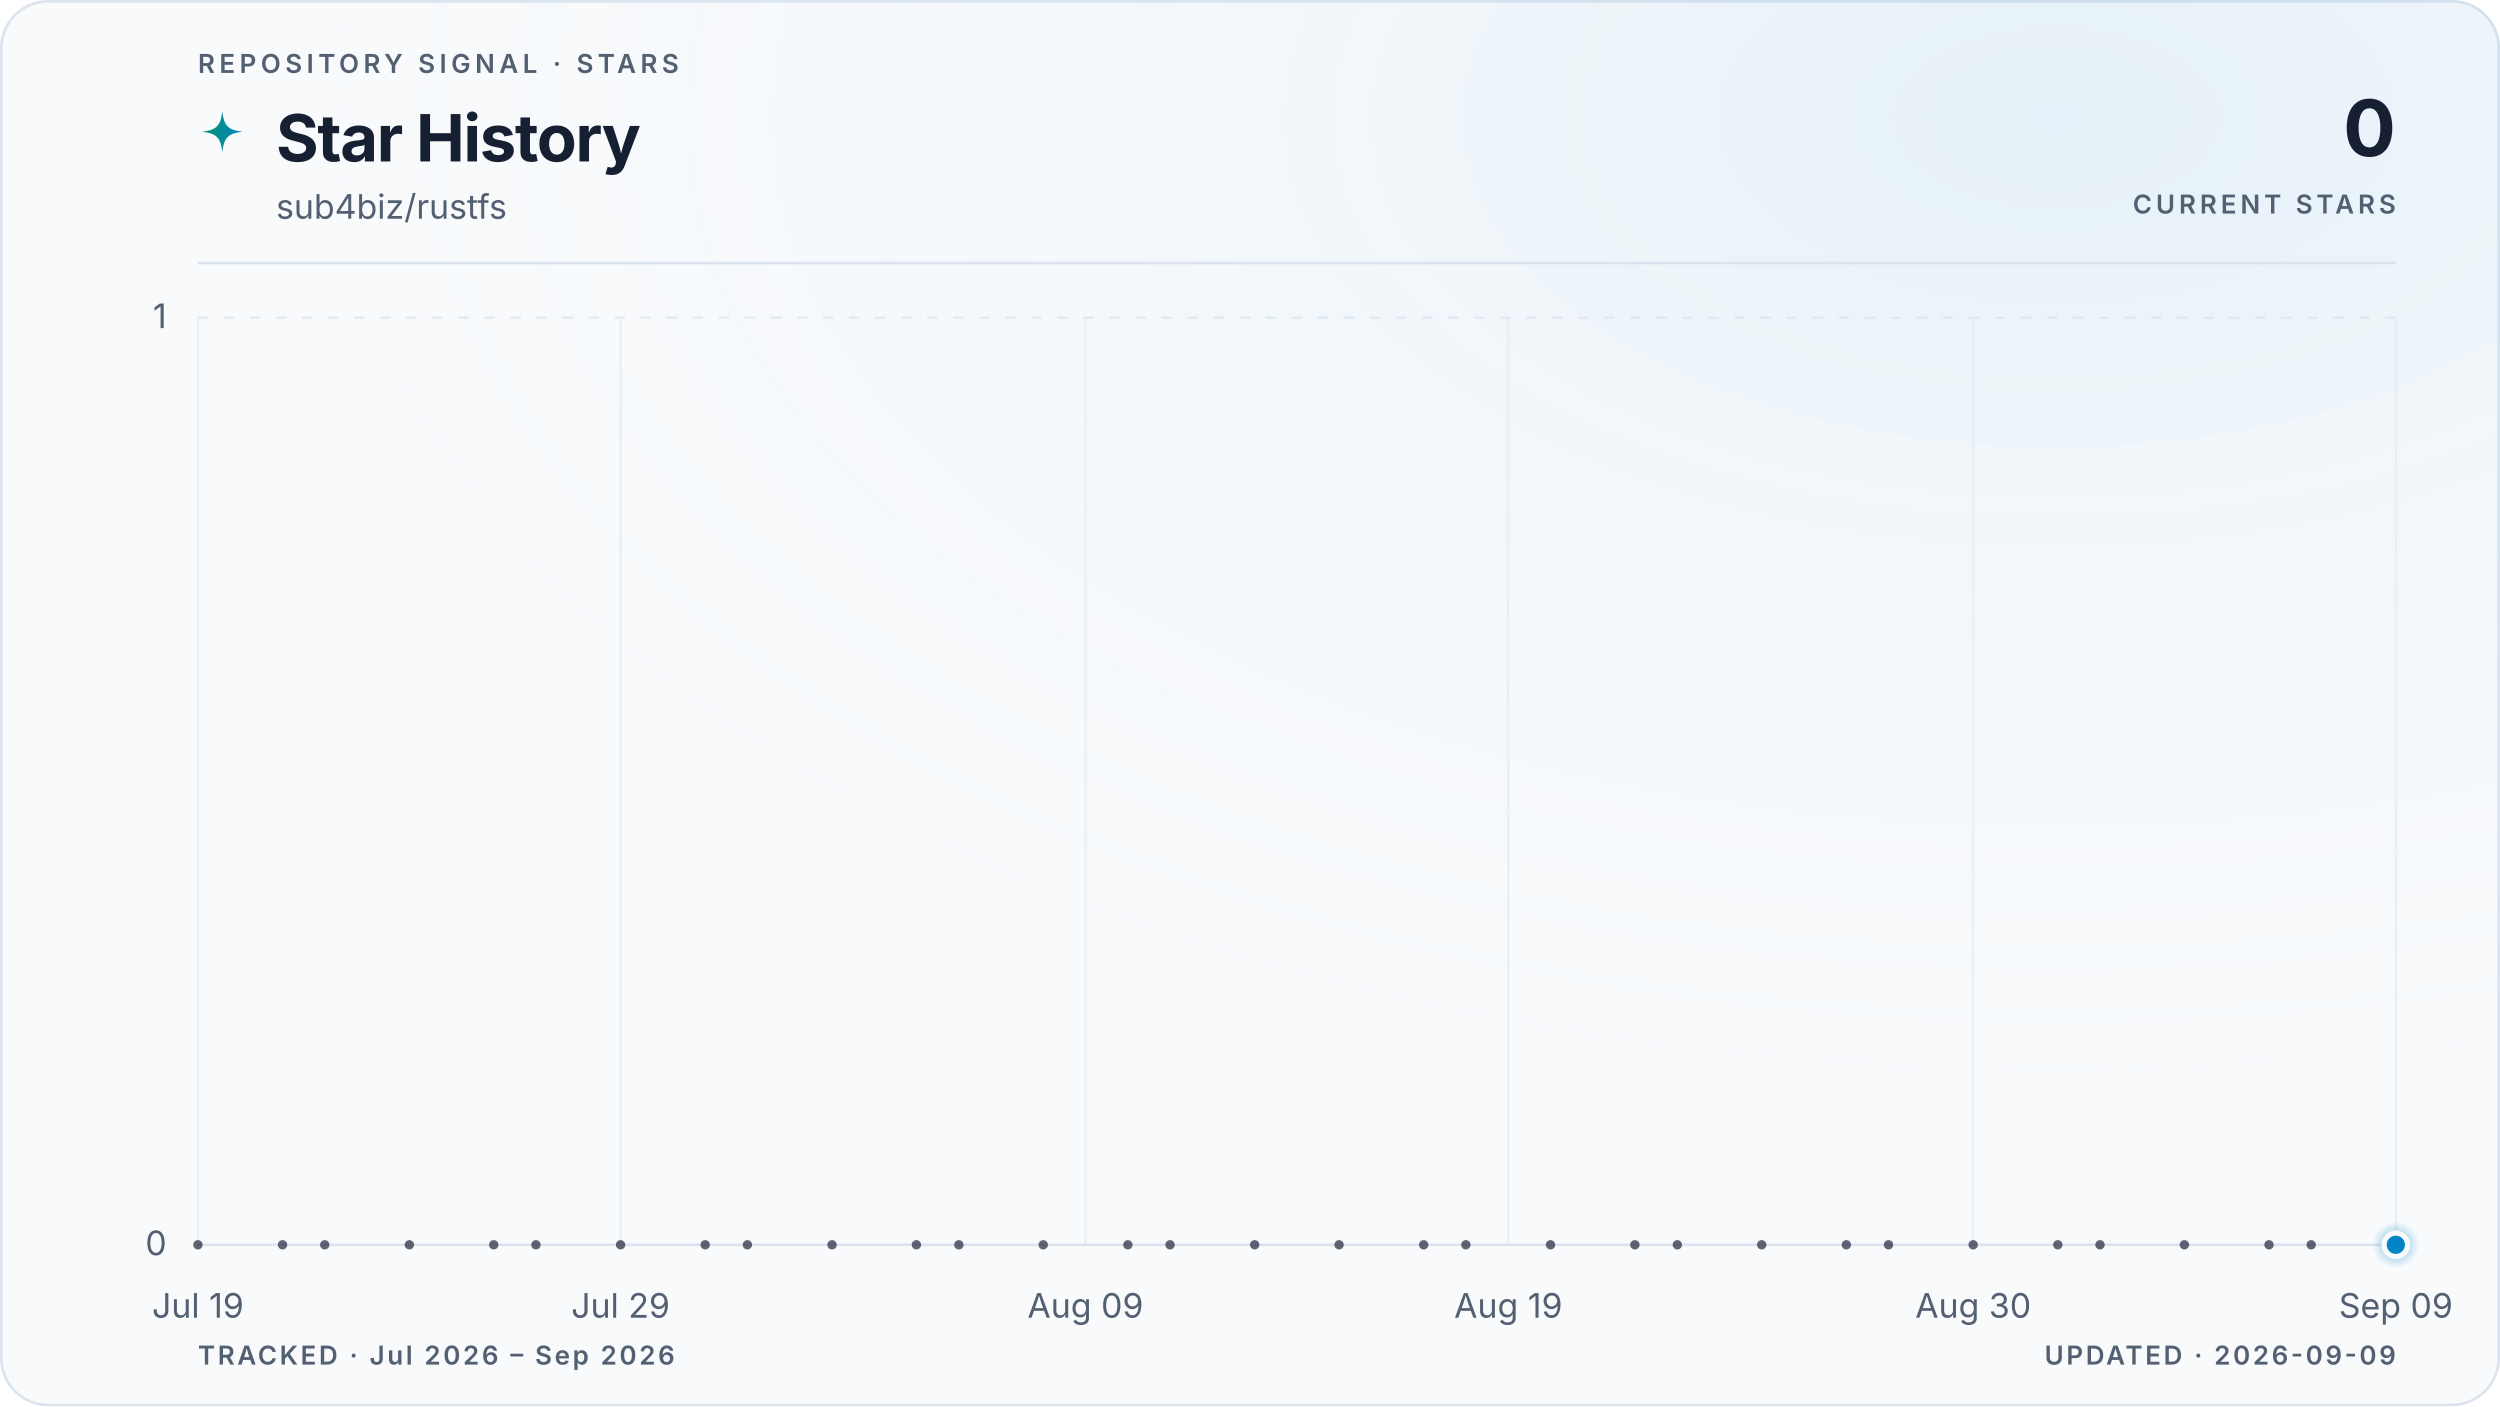
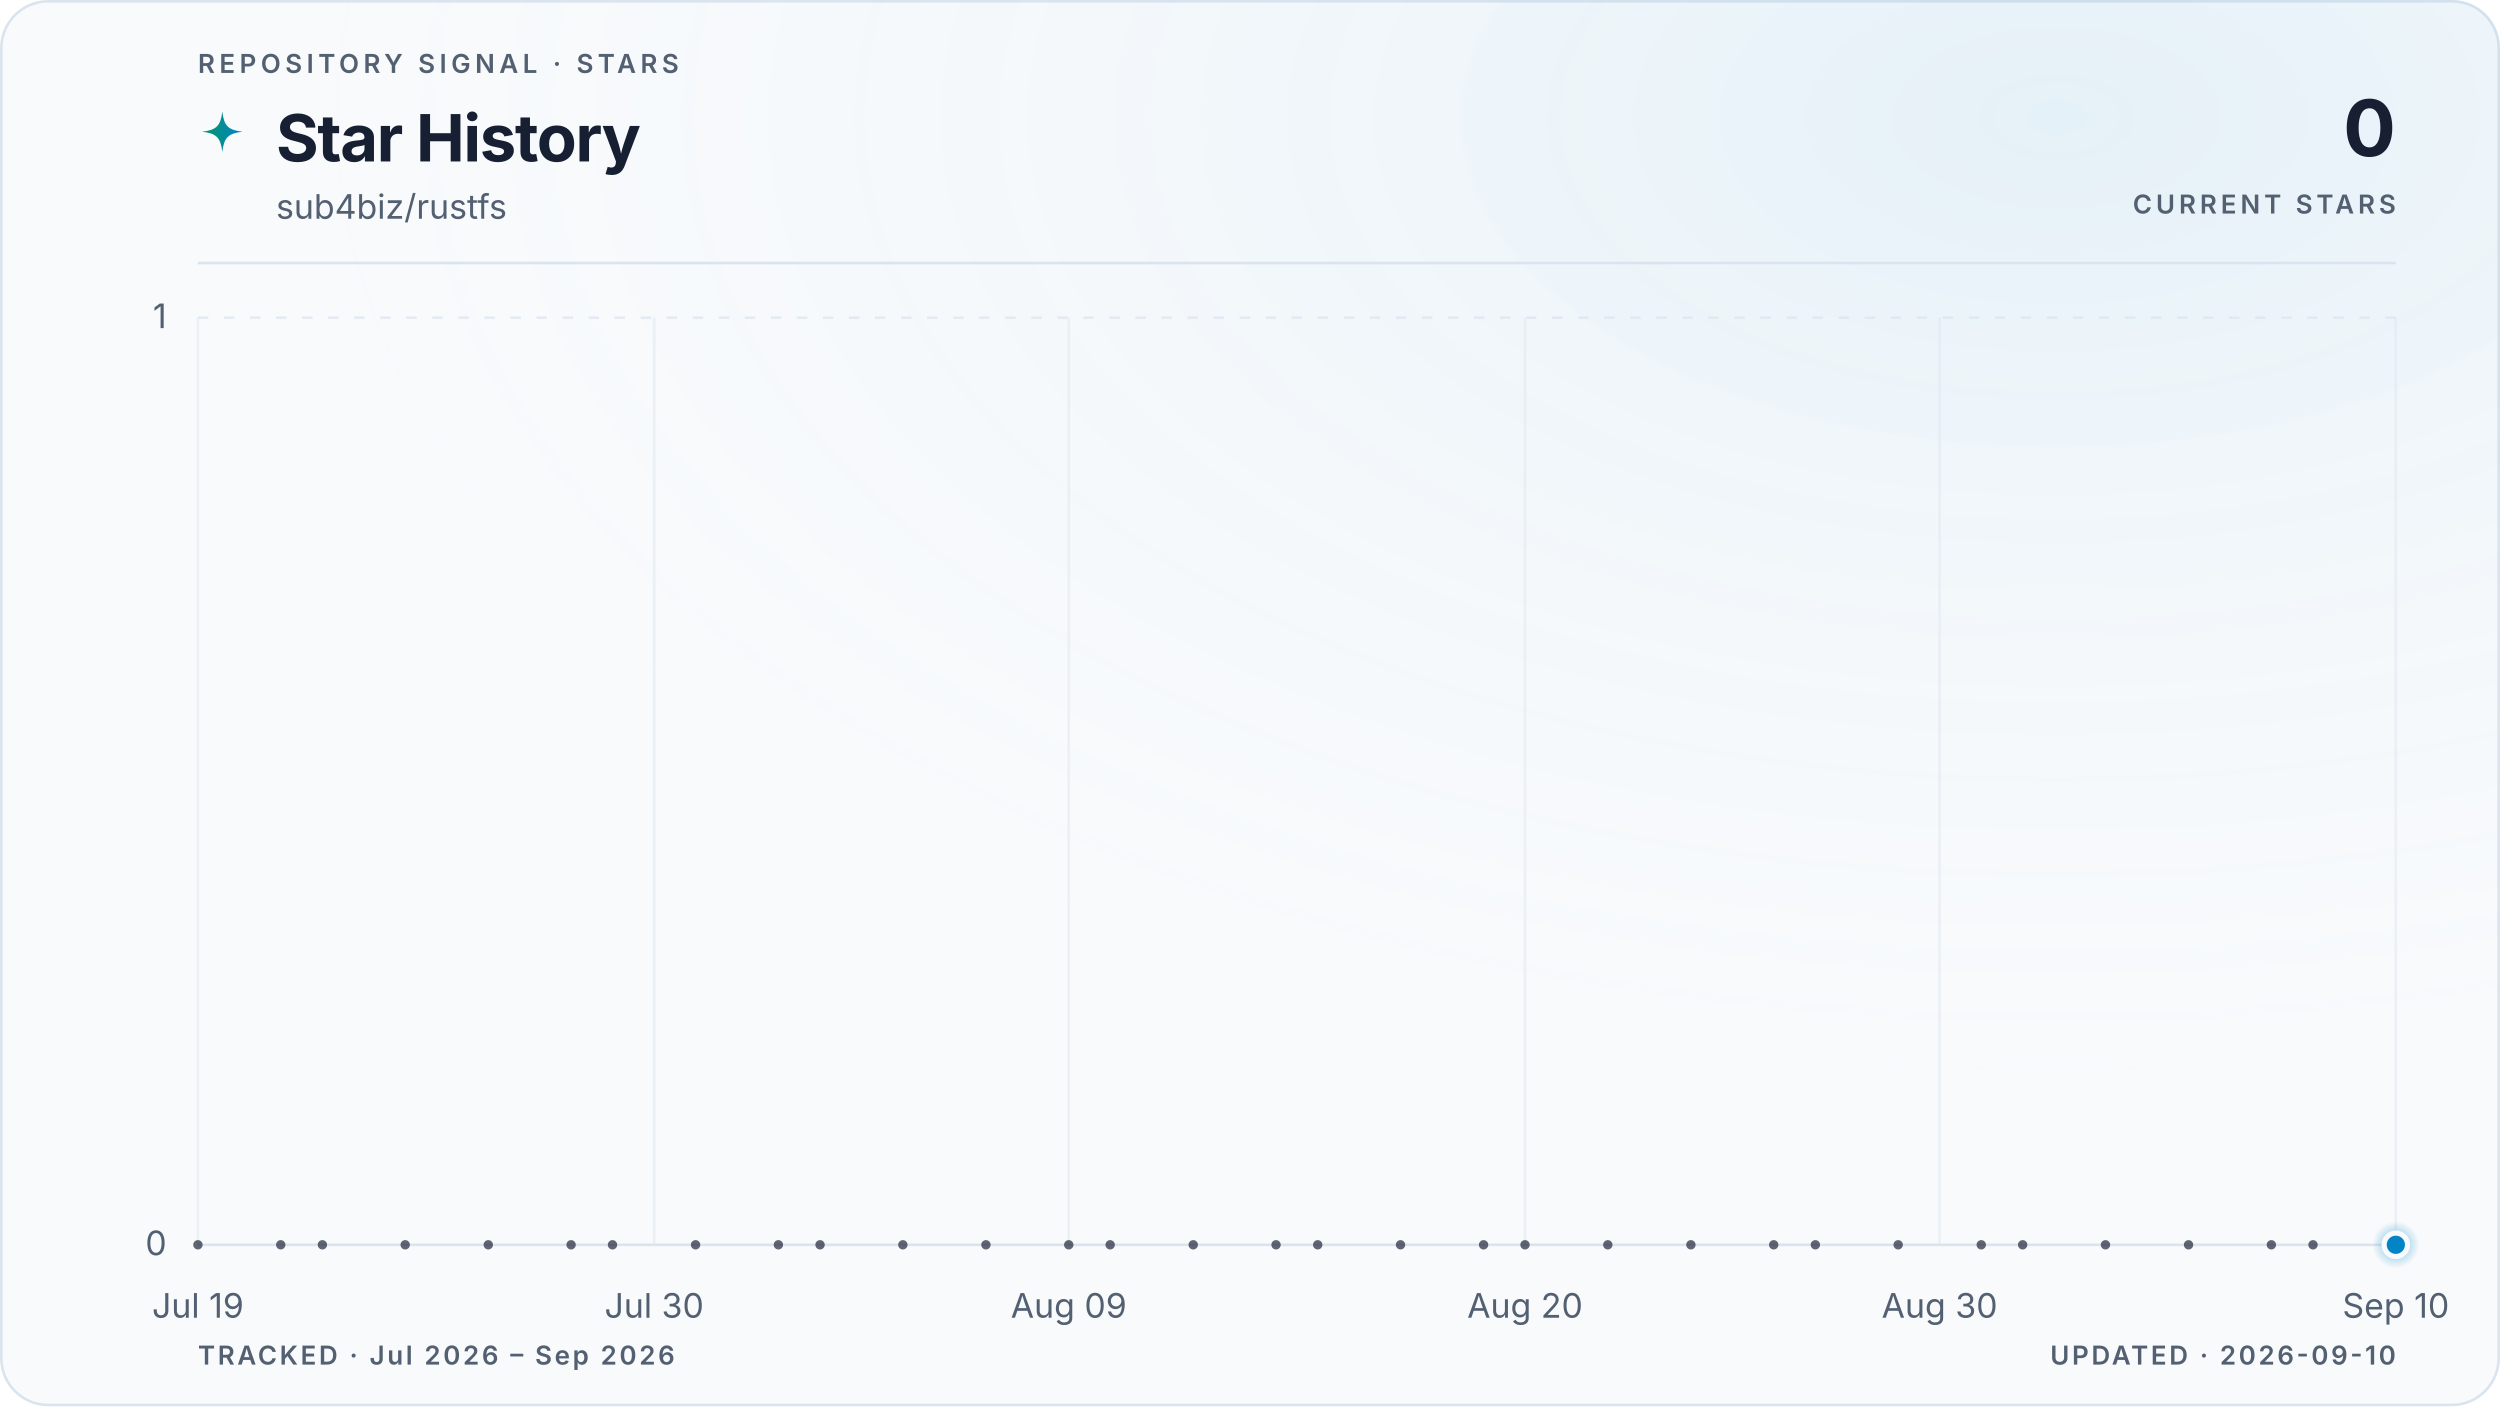
<svg xmlns="http://www.w3.org/2000/svg" viewBox="0 0 960 540" role="img" aria-labelledby="title description" data-style="gradient" data-variant="glow" data-layout="editorial" data-animated="true">
  <defs>
    <linearGradient id="trend" x1="0" y1="0" x2="1" y2="0">
      <stop offset="0%" stop-color="#059669" />
      <stop offset="100%" stop-color="#0284c7" />
    </linearGradient>
    <linearGradient id="area" x1="0" y1="0" x2="0" y2="1">
      <stop offset="0%" stop-color="#059669" stop-opacity="0.22" />
      <stop offset="55%" stop-color="#0284c7" stop-opacity="0.06" />
      <stop offset="100%" stop-color="#0284c7" stop-opacity="0" />
    </linearGradient>
    <radialGradient id="marker-halo" cx="50%" cy="50%" r="50%">
      <stop offset="0%" stop-color="#0284c7" stop-opacity="0.55" />
      <stop offset="100%" stop-color="#0284c7" stop-opacity="0" />
    </radialGradient>
    <radialGradient id="surface-glow" cx="82%" cy="8%" r="70%">
      <stop offset="0%" stop-color="#0284c7" stop-opacity="0.08" />
      <stop offset="100%" stop-color="#f8fafc" stop-opacity="0" />
    </radialGradient>
    <filter id="trend-glow" x="-20%" y="-20%" width="140%" height="140%">
      <feGaussianBlur stdDeviation="5" />
    </filter>
  </defs>
  <style>
.trend-enter{transform-box:fill-box;transform-origin:center;animation:trend-enter 520ms cubic-bezier(0.16,1,0.3,1)}
.marker-enter{transform-box:fill-box;transform-origin:center;animation:marker-enter 320ms cubic-bezier(0.16,1,0.3,1) 200ms both}
.marker-pulse{transform-box:fill-box;transform-origin:center;animation:marker-pulse 2.6s ease-out infinite}
@keyframes trend-enter{from{opacity:.35;transform:translateY(10px)}to{opacity:1;transform:translateY(0)}}
@keyframes marker-enter{from{opacity:0;transform:scale(.4)}to{opacity:1;transform:scale(1)}}
@keyframes marker-pulse{0%{opacity:.5;transform:scale(.7)}70%,100%{opacity:0;transform:scale(2.1)}}
@media (prefers-reduced-motion:reduce){.trend-enter,.marker-enter,.marker-pulse{animation:none!important}}
@media (prefers-reduced-motion:reduce){.marker-pulse{opacity:0}}
</style>
  <rect x="0.5" y="0.5" width="959" height="539" fill="#f8fafc" stroke="#dbe4ee" stroke-width="1" rx="18" />
  <rect width="960" height="540" fill="url(#surface-glow)" rx="18" />
  <text x="76" y="28" fill="#526072" font-family="ui-sans-serif, system-ui, -apple-system, BlinkMacSystemFont, 'Segoe UI', sans-serif" font-size="10" font-weight="600" letter-spacing="1.7">REPOSITORY SIGNAL · STARS</text>
  <path d="M12 1c.8 7.1 2.9 9.2 10 10-7.1.8-9.2 2.9-10 10-.8-7.1-2.9-9.2-10-10 7.1-.8 9.2-2.9 10-10Z" transform="translate(76 42) scale(.78)" fill="url(#trend)" aria-hidden="true" />
  <text x="106" y="62" fill="#172033" font-family="ui-sans-serif, system-ui, -apple-system, BlinkMacSystemFont, 'Segoe UI', sans-serif" font-size="25" font-weight="700" letter-spacing="-0.5">Star History</text>
  <text x="106" y="84" fill="#526072" font-family="ui-sans-serif, system-ui, -apple-system, BlinkMacSystemFont, 'Segoe UI', sans-serif" font-size="13">sub4biz/rustfs</text>
  <text x="920" y="60" fill="#172033" font-family="ui-sans-serif, system-ui, -apple-system, BlinkMacSystemFont, 'Segoe UI', sans-serif" font-size="30" font-weight="700" letter-spacing="-0.6" text-anchor="end">0</text>
  <text x="920" y="82" fill="#526072" font-family="ui-sans-serif, system-ui, -apple-system, BlinkMacSystemFont, 'Segoe UI', sans-serif" font-size="10" font-weight="600" letter-spacing="1.5" text-anchor="end">CURRENT STARS</text>
  <line x1="76" y1="101" x2="920" y2="101" stroke="#dbe4ee" stroke-width="1" />
  <line x1="76" y1="478.0" x2="920" y2="478.0" stroke="#dbe4ee" stroke-width="1" stroke-dasharray="0" opacity="1" />
  <text x="64" y="482.0" fill="#526072" font-family="ui-sans-serif, system-ui, -apple-system, BlinkMacSystemFont, 'Segoe UI', sans-serif" font-size="13" text-anchor="end">0</text>
  <line x1="76" y1="122.0" x2="920" y2="122.0" stroke="#dbe4ee" stroke-width="1" stroke-dasharray="4 6" opacity="0.7" />
  <text x="64" y="126.0" fill="#526072" font-family="ui-sans-serif, system-ui, -apple-system, BlinkMacSystemFont, 'Segoe UI', sans-serif" font-size="13" text-anchor="end">1</text>
  <line x1="76.0" y1="122" x2="76.0" y2="478" stroke="#dbe4ee" stroke-width="1" opacity="0.45" />
  <text x="76.0" y="506" fill="#526072" font-family="ui-sans-serif, system-ui, -apple-system, BlinkMacSystemFont, 'Segoe UI', sans-serif" font-size="13" text-anchor="middle">Jul 19</text>
-   <line x1="238.3" y1="122" x2="238.3" y2="478" stroke="#dbe4ee" stroke-width="1" opacity="0.45" />
-   <text x="238.3" y="506" fill="#526072" font-family="ui-sans-serif, system-ui, -apple-system, BlinkMacSystemFont, 'Segoe UI', sans-serif" font-size="13" text-anchor="middle">Jul 29</text>
-   <line x1="416.8" y1="122" x2="416.8" y2="478" stroke="#dbe4ee" stroke-width="1" opacity="0.45" />
-   <text x="416.8" y="506" fill="#526072" font-family="ui-sans-serif, system-ui, -apple-system, BlinkMacSystemFont, 'Segoe UI', sans-serif" font-size="13" text-anchor="middle">Aug 09</text>
-   <line x1="579.2" y1="122" x2="579.2" y2="478" stroke="#dbe4ee" stroke-width="1" opacity="0.45" />
-   <text x="579.2" y="506" fill="#526072" font-family="ui-sans-serif, system-ui, -apple-system, BlinkMacSystemFont, 'Segoe UI', sans-serif" font-size="13" text-anchor="middle">Aug 19</text>
-   <line x1="757.7" y1="122" x2="757.7" y2="478" stroke="#dbe4ee" stroke-width="1" opacity="0.45" />
-   <text x="757.7" y="506" fill="#526072" font-family="ui-sans-serif, system-ui, -apple-system, BlinkMacSystemFont, 'Segoe UI', sans-serif" font-size="13" text-anchor="middle">Aug 30</text>
+   <line x1="251.2" y1="122" x2="251.2" y2="478" stroke="#dbe4ee" stroke-width="1" opacity="0.45" />
+   <text x="251.2" y="506" fill="#526072" font-family="ui-sans-serif, system-ui, -apple-system, BlinkMacSystemFont, 'Segoe UI', sans-serif" font-size="13" text-anchor="middle">Jul 30</text>
+   <line x1="410.4" y1="122" x2="410.4" y2="478" stroke="#dbe4ee" stroke-width="1" opacity="0.45" />
+   <text x="410.4" y="506" fill="#526072" font-family="ui-sans-serif, system-ui, -apple-system, BlinkMacSystemFont, 'Segoe UI', sans-serif" font-size="13" text-anchor="middle">Aug 09</text>
+   <line x1="585.6" y1="122" x2="585.6" y2="478" stroke="#dbe4ee" stroke-width="1" opacity="0.45" />
+   <text x="585.6" y="506" fill="#526072" font-family="ui-sans-serif, system-ui, -apple-system, BlinkMacSystemFont, 'Segoe UI', sans-serif" font-size="13" text-anchor="middle">Aug 20</text>
+   <line x1="744.8" y1="122" x2="744.8" y2="478" stroke="#dbe4ee" stroke-width="1" opacity="0.45" />
+   <text x="744.8" y="506" fill="#526072" font-family="ui-sans-serif, system-ui, -apple-system, BlinkMacSystemFont, 'Segoe UI', sans-serif" font-size="13" text-anchor="middle">Aug 30</text>
  <line x1="920.0" y1="122" x2="920.0" y2="478" stroke="#dbe4ee" stroke-width="1" opacity="0.45" />
-   <text x="920.0" y="506" fill="#526072" font-family="ui-sans-serif, system-ui, -apple-system, BlinkMacSystemFont, 'Segoe UI', sans-serif" font-size="13" text-anchor="middle">Sep 09</text>
+   <text x="920.0" y="506" fill="#526072" font-family="ui-sans-serif, system-ui, -apple-system, BlinkMacSystemFont, 'Segoe UI', sans-serif" font-size="13" text-anchor="middle">Sep 10</text>
  <g class="trend-enter">
-     <path d="M 76.0 478.0 C 81.4 478.0, 86.8 478.0, 92.2 478.0 C 97.6 478.0, 103.1 478.0, 108.5 478.0 C 113.9 478.0, 119.3 478.0, 124.7 478.0 C 130.1 478.0, 135.5 478.0, 140.9 478.0 C 146.3 478.0, 151.7 478.0, 157.2 478.0 C 162.6 478.0, 168.0 478.0, 173.4 478.0 C 178.8 478.0, 184.2 478.0, 189.6 478.0 C 195.0 478.0, 200.4 478.0, 205.8 478.0 C 211.3 478.0, 216.7 478.0, 222.1 478.0 C 227.5 478.0, 232.9 478.0, 238.3 478.0 C 243.7 478.0, 249.1 478.0, 254.5 478.0 C 259.9 478.0, 265.4 478.0, 270.8 478.0 C 276.2 478.0, 281.6 478.0, 287.0 478.0 C 292.4 478.0, 297.8 478.0, 303.2 478.0 C 308.6 478.0, 314.1 478.0, 319.5 478.0 C 324.9 478.0, 330.3 478.0, 335.7 478.0 C 341.1 478.0, 346.5 478.0, 351.9 478.0 C 357.3 478.0, 362.7 478.0, 368.2 478.0 C 373.6 478.0, 379.0 478.0, 384.4 478.0 C 389.8 478.0, 395.2 478.0, 400.6 478.0 C 406.0 478.0, 411.4 478.0, 416.8 478.0 C 422.3 478.0, 427.7 478.0, 433.1 478.0 C 438.5 478.0, 443.9 478.0, 449.3 478.0 C 454.7 478.0, 460.1 478.0, 465.5 478.0 C 470.9 478.0, 476.4 478.0, 481.8 478.0 C 487.2 478.0, 492.6 478.0, 498.0 478.0 C 503.4 478.0, 508.8 478.0, 514.2 478.0 C 519.6 478.0, 525.1 478.0, 530.5 478.0 C 535.9 478.0, 541.3 478.0, 546.7 478.0 C 552.1 478.0, 557.5 478.0, 562.9 478.0 C 568.3 478.0, 573.7 478.0, 579.2 478.0 C 584.6 478.0, 590.0 478.0, 595.4 478.0 C 600.8 478.0, 606.2 478.0, 611.6 478.0 C 617.0 478.0, 622.4 478.0, 627.8 478.0 C 633.3 478.0, 638.7 478.0, 644.1 478.0 C 649.5 478.0, 654.9 478.0, 660.3 478.0 C 665.7 478.0, 671.1 478.0, 676.5 478.0 C 681.9 478.0, 687.4 478.0, 692.8 478.0 C 698.2 478.0, 703.6 478.0, 709.0 478.0 C 714.4 478.0, 719.8 478.0, 725.2 478.0 C 730.6 478.0, 736.1 478.0, 741.5 478.0 C 746.9 478.0, 752.3 478.0, 757.7 478.0 C 763.1 478.0, 768.5 478.0, 773.9 478.0 C 779.3 478.0, 784.7 478.0, 790.2 478.0 C 795.6 478.0, 801.0 478.0, 806.4 478.0 C 811.8 478.0, 817.2 478.0, 822.6 478.0 C 828.0 478.0, 833.4 478.0, 838.8 478.0 C 844.3 478.0, 849.7 478.0, 855.1 478.0 C 860.5 478.0, 865.9 478.0, 871.3 478.0 C 876.7 478.0, 882.1 478.0, 887.5 478.0 C 892.9 478.0, 898.4 478.0, 903.8 478.0 C 909.2 478.0, 914.6 478.0, 920.0 478.0 L 920.0 478.0 L 76.0 478.0 Z" fill="url(#area)" />
-     <path d="M 76.0 478.0 C 81.4 478.0, 86.8 478.0, 92.2 478.0 C 97.6 478.0, 103.1 478.0, 108.5 478.0 C 113.9 478.0, 119.3 478.0, 124.7 478.0 C 130.1 478.0, 135.5 478.0, 140.9 478.0 C 146.3 478.0, 151.7 478.0, 157.2 478.0 C 162.6 478.0, 168.0 478.0, 173.4 478.0 C 178.8 478.0, 184.2 478.0, 189.6 478.0 C 195.0 478.0, 200.4 478.0, 205.8 478.0 C 211.3 478.0, 216.7 478.0, 222.1 478.0 C 227.5 478.0, 232.9 478.0, 238.3 478.0 C 243.7 478.0, 249.1 478.0, 254.5 478.0 C 259.9 478.0, 265.4 478.0, 270.8 478.0 C 276.2 478.0, 281.6 478.0, 287.0 478.0 C 292.4 478.0, 297.8 478.0, 303.2 478.0 C 308.6 478.0, 314.1 478.0, 319.5 478.0 C 324.9 478.0, 330.3 478.0, 335.7 478.0 C 341.1 478.0, 346.5 478.0, 351.9 478.0 C 357.3 478.0, 362.7 478.0, 368.2 478.0 C 373.6 478.0, 379.0 478.0, 384.4 478.0 C 389.8 478.0, 395.2 478.0, 400.6 478.0 C 406.0 478.0, 411.4 478.0, 416.8 478.0 C 422.3 478.0, 427.7 478.0, 433.1 478.0 C 438.5 478.0, 443.9 478.0, 449.3 478.0 C 454.7 478.0, 460.1 478.0, 465.5 478.0 C 470.9 478.0, 476.4 478.0, 481.8 478.0 C 487.2 478.0, 492.6 478.0, 498.0 478.0 C 503.4 478.0, 508.8 478.0, 514.2 478.0 C 519.6 478.0, 525.1 478.0, 530.5 478.0 C 535.9 478.0, 541.3 478.0, 546.7 478.0 C 552.1 478.0, 557.5 478.0, 562.9 478.0 C 568.3 478.0, 573.7 478.0, 579.2 478.0 C 584.6 478.0, 590.0 478.0, 595.4 478.0 C 600.8 478.0, 606.2 478.0, 611.6 478.0 C 617.0 478.0, 622.4 478.0, 627.8 478.0 C 633.3 478.0, 638.7 478.0, 644.1 478.0 C 649.5 478.0, 654.9 478.0, 660.3 478.0 C 665.7 478.0, 671.1 478.0, 676.5 478.0 C 681.9 478.0, 687.4 478.0, 692.8 478.0 C 698.2 478.0, 703.6 478.0, 709.0 478.0 C 714.4 478.0, 719.8 478.0, 725.2 478.0 C 730.6 478.0, 736.1 478.0, 741.5 478.0 C 746.9 478.0, 752.3 478.0, 757.7 478.0 C 763.1 478.0, 768.5 478.0, 773.9 478.0 C 779.3 478.0, 784.7 478.0, 790.2 478.0 C 795.6 478.0, 801.0 478.0, 806.4 478.0 C 811.8 478.0, 817.2 478.0, 822.6 478.0 C 828.0 478.0, 833.4 478.0, 838.8 478.0 C 844.3 478.0, 849.7 478.0, 855.1 478.0 C 860.5 478.0, 865.9 478.0, 871.3 478.0 C 876.7 478.0, 882.1 478.0, 887.5 478.0 C 892.9 478.0, 898.4 478.0, 903.8 478.0 C 909.2 478.0, 914.6 478.0, 920.0 478.0" fill="none" stroke="url(#trend)" stroke-width="10" stroke-linecap="round" stroke-linejoin="round" opacity="0.10" filter="url(#trend-glow)" />
-     <path d="M 76.0 478.0 C 81.4 478.0, 86.8 478.0, 92.2 478.0 C 97.6 478.0, 103.1 478.0, 108.5 478.0 C 113.9 478.0, 119.3 478.0, 124.7 478.0 C 130.1 478.0, 135.5 478.0, 140.9 478.0 C 146.3 478.0, 151.7 478.0, 157.2 478.0 C 162.6 478.0, 168.0 478.0, 173.4 478.0 C 178.8 478.0, 184.2 478.0, 189.6 478.0 C 195.0 478.0, 200.4 478.0, 205.8 478.0 C 211.3 478.0, 216.7 478.0, 222.1 478.0 C 227.5 478.0, 232.9 478.0, 238.3 478.0 C 243.7 478.0, 249.1 478.0, 254.5 478.0 C 259.9 478.0, 265.4 478.0, 270.8 478.0 C 276.2 478.0, 281.6 478.0, 287.0 478.0 C 292.4 478.0, 297.8 478.0, 303.2 478.0 C 308.6 478.0, 314.1 478.0, 319.5 478.0 C 324.9 478.0, 330.3 478.0, 335.7 478.0 C 341.1 478.0, 346.5 478.0, 351.9 478.0 C 357.3 478.0, 362.7 478.0, 368.2 478.0 C 373.6 478.0, 379.0 478.0, 384.4 478.0 C 389.8 478.0, 395.2 478.0, 400.6 478.0 C 406.0 478.0, 411.4 478.0, 416.8 478.0 C 422.3 478.0, 427.7 478.0, 433.1 478.0 C 438.5 478.0, 443.9 478.0, 449.3 478.0 C 454.7 478.0, 460.1 478.0, 465.5 478.0 C 470.9 478.0, 476.4 478.0, 481.8 478.0 C 487.2 478.0, 492.6 478.0, 498.0 478.0 C 503.4 478.0, 508.8 478.0, 514.2 478.0 C 519.6 478.0, 525.1 478.0, 530.5 478.0 C 535.9 478.0, 541.3 478.0, 546.7 478.0 C 552.1 478.0, 557.5 478.0, 562.9 478.0 C 568.3 478.0, 573.7 478.0, 579.2 478.0 C 584.6 478.0, 590.0 478.0, 595.4 478.0 C 600.8 478.0, 606.2 478.0, 611.6 478.0 C 617.0 478.0, 622.4 478.0, 627.8 478.0 C 633.3 478.0, 638.7 478.0, 644.1 478.0 C 649.5 478.0, 654.9 478.0, 660.3 478.0 C 665.7 478.0, 671.1 478.0, 676.5 478.0 C 681.9 478.0, 687.4 478.0, 692.8 478.0 C 698.2 478.0, 703.6 478.0, 709.0 478.0 C 714.4 478.0, 719.8 478.0, 725.2 478.0 C 730.6 478.0, 736.1 478.0, 741.5 478.0 C 746.9 478.0, 752.3 478.0, 757.7 478.0 C 763.1 478.0, 768.5 478.0, 773.9 478.0 C 779.3 478.0, 784.7 478.0, 790.2 478.0 C 795.6 478.0, 801.0 478.0, 806.4 478.0 C 811.8 478.0, 817.2 478.0, 822.6 478.0 C 828.0 478.0, 833.4 478.0, 838.8 478.0 C 844.3 478.0, 849.7 478.0, 855.1 478.0 C 860.5 478.0, 865.9 478.0, 871.3 478.0 C 876.7 478.0, 882.1 478.0, 887.5 478.0 C 892.9 478.0, 898.4 478.0, 903.8 478.0 C 909.2 478.0, 914.6 478.0, 920.0 478.0" fill="none" stroke="url(#trend)" stroke-width="3" stroke-linecap="round" stroke-linejoin="round" />
+     <path d="M 76.0 478.0 C 81.3 478.0, 86.6 478.0, 91.9 478.0 C 97.2 478.0, 102.5 478.0, 107.8 478.0 C 113.2 478.0, 118.5 478.0, 123.8 478.0 C 129.1 478.0, 134.4 478.0, 139.7 478.0 C 145.0 478.0, 150.3 478.0, 155.6 478.0 C 160.9 478.0, 166.2 478.0, 171.5 478.0 C 176.9 478.0, 182.2 478.0, 187.5 478.0 C 192.8 478.0, 198.1 478.0, 203.4 478.0 C 208.7 478.0, 214.0 478.0, 219.3 478.0 C 224.6 478.0, 229.9 478.0, 235.2 478.0 C 240.6 478.0, 245.9 478.0, 251.2 478.0 C 256.5 478.0, 261.8 478.0, 267.1 478.0 C 272.4 478.0, 277.7 478.0, 283.0 478.0 C 288.3 478.0, 293.6 478.0, 298.9 478.0 C 304.3 478.0, 309.6 478.0, 314.9 478.0 C 320.2 478.0, 325.5 478.0, 330.8 478.0 C 336.1 478.0, 341.4 478.0, 346.7 478.0 C 352.0 478.0, 357.3 478.0, 362.6 478.0 C 367.9 478.0, 373.3 478.0, 378.6 478.0 C 383.9 478.0, 389.2 478.0, 394.5 478.0 C 399.8 478.0, 405.1 478.0, 410.4 478.0 C 415.7 478.0, 421.0 478.0, 426.3 478.0 C 431.6 478.0, 437.0 478.0, 442.3 478.0 C 447.6 478.0, 452.9 478.0, 458.2 478.0 C 463.5 478.0, 468.8 478.0, 474.1 478.0 C 479.4 478.0, 484.7 478.0, 490.0 478.0 C 495.3 478.0, 500.7 478.0, 506.0 478.0 C 511.3 478.0, 516.6 478.0, 521.9 478.0 C 527.2 478.0, 532.5 478.0, 537.8 478.0 C 543.1 478.0, 548.4 478.0, 553.7 478.0 C 559.0 478.0, 564.4 478.0, 569.7 478.0 C 575.0 478.0, 580.3 478.0, 585.6 478.0 C 590.9 478.0, 596.2 478.0, 601.5 478.0 C 606.8 478.0, 612.1 478.0, 617.4 478.0 C 622.7 478.0, 628.1 478.0, 633.4 478.0 C 638.7 478.0, 644.0 478.0, 649.3 478.0 C 654.6 478.0, 659.9 478.0, 665.2 478.0 C 670.5 478.0, 675.8 478.0, 681.1 478.0 C 686.4 478.0, 691.7 478.0, 697.1 478.0 C 702.4 478.0, 707.7 478.0, 713.0 478.0 C 718.3 478.0, 723.6 478.0, 728.9 478.0 C 734.2 478.0, 739.5 478.0, 744.8 478.0 C 750.1 478.0, 755.4 478.0, 760.8 478.0 C 766.1 478.0, 771.4 478.0, 776.7 478.0 C 782.0 478.0, 787.3 478.0, 792.6 478.0 C 797.9 478.0, 803.2 478.0, 808.5 478.0 C 813.8 478.0, 819.1 478.0, 824.5 478.0 C 829.8 478.0, 835.1 478.0, 840.4 478.0 C 845.7 478.0, 851.0 478.0, 856.3 478.0 C 861.6 478.0, 866.9 478.0, 872.2 478.0 C 877.5 478.0, 882.8 478.0, 888.2 478.0 C 893.5 478.0, 898.8 478.0, 904.1 478.0 C 909.4 478.0, 914.7 478.0, 920.0 478.0 L 920.0 478.0 L 76.0 478.0 Z" fill="url(#area)" />
+     <path d="M 76.0 478.0 C 81.3 478.0, 86.6 478.0, 91.9 478.0 C 97.2 478.0, 102.5 478.0, 107.8 478.0 C 113.2 478.0, 118.5 478.0, 123.8 478.0 C 129.1 478.0, 134.4 478.0, 139.7 478.0 C 145.0 478.0, 150.3 478.0, 155.6 478.0 C 160.9 478.0, 166.2 478.0, 171.5 478.0 C 176.9 478.0, 182.2 478.0, 187.5 478.0 C 192.8 478.0, 198.1 478.0, 203.4 478.0 C 208.7 478.0, 214.0 478.0, 219.3 478.0 C 224.6 478.0, 229.9 478.0, 235.2 478.0 C 240.6 478.0, 245.9 478.0, 251.2 478.0 C 256.5 478.0, 261.8 478.0, 267.1 478.0 C 272.4 478.0, 277.7 478.0, 283.0 478.0 C 288.3 478.0, 293.6 478.0, 298.9 478.0 C 304.3 478.0, 309.6 478.0, 314.9 478.0 C 320.2 478.0, 325.5 478.0, 330.8 478.0 C 336.1 478.0, 341.4 478.0, 346.7 478.0 C 352.0 478.0, 357.3 478.0, 362.6 478.0 C 367.9 478.0, 373.3 478.0, 378.6 478.0 C 383.9 478.0, 389.2 478.0, 394.5 478.0 C 399.8 478.0, 405.1 478.0, 410.4 478.0 C 415.7 478.0, 421.0 478.0, 426.3 478.0 C 431.6 478.0, 437.0 478.0, 442.3 478.0 C 447.6 478.0, 452.9 478.0, 458.2 478.0 C 463.5 478.0, 468.8 478.0, 474.1 478.0 C 479.4 478.0, 484.7 478.0, 490.0 478.0 C 495.3 478.0, 500.7 478.0, 506.0 478.0 C 511.3 478.0, 516.6 478.0, 521.9 478.0 C 527.2 478.0, 532.5 478.0, 537.8 478.0 C 543.1 478.0, 548.4 478.0, 553.7 478.0 C 559.0 478.0, 564.4 478.0, 569.7 478.0 C 575.0 478.0, 580.3 478.0, 585.6 478.0 C 590.9 478.0, 596.2 478.0, 601.5 478.0 C 606.8 478.0, 612.1 478.0, 617.4 478.0 C 622.7 478.0, 628.1 478.0, 633.4 478.0 C 638.7 478.0, 644.0 478.0, 649.3 478.0 C 654.6 478.0, 659.9 478.0, 665.2 478.0 C 670.5 478.0, 675.8 478.0, 681.1 478.0 C 686.4 478.0, 691.7 478.0, 697.1 478.0 C 702.4 478.0, 707.7 478.0, 713.0 478.0 C 718.3 478.0, 723.6 478.0, 728.9 478.0 C 734.2 478.0, 739.5 478.0, 744.8 478.0 C 750.1 478.0, 755.4 478.0, 760.8 478.0 C 766.1 478.0, 771.4 478.0, 776.7 478.0 C 782.0 478.0, 787.3 478.0, 792.6 478.0 C 797.9 478.0, 803.2 478.0, 808.5 478.0 C 813.8 478.0, 819.1 478.0, 824.5 478.0 C 829.8 478.0, 835.1 478.0, 840.4 478.0 C 845.7 478.0, 851.0 478.0, 856.3 478.0 C 861.6 478.0, 866.9 478.0, 872.2 478.0 C 877.5 478.0, 882.8 478.0, 888.2 478.0 C 893.5 478.0, 898.8 478.0, 904.1 478.0 C 909.4 478.0, 914.7 478.0, 920.0 478.0" fill="none" stroke="url(#trend)" stroke-width="10" stroke-linecap="round" stroke-linejoin="round" opacity="0.10" filter="url(#trend-glow)" />
+     <path d="M 76.0 478.0 C 81.3 478.0, 86.6 478.0, 91.9 478.0 C 97.2 478.0, 102.5 478.0, 107.8 478.0 C 113.2 478.0, 118.5 478.0, 123.8 478.0 C 129.1 478.0, 134.4 478.0, 139.7 478.0 C 145.0 478.0, 150.3 478.0, 155.6 478.0 C 160.9 478.0, 166.2 478.0, 171.5 478.0 C 176.9 478.0, 182.2 478.0, 187.5 478.0 C 192.8 478.0, 198.1 478.0, 203.4 478.0 C 208.7 478.0, 214.0 478.0, 219.3 478.0 C 224.6 478.0, 229.9 478.0, 235.2 478.0 C 240.6 478.0, 245.9 478.0, 251.2 478.0 C 256.5 478.0, 261.8 478.0, 267.1 478.0 C 272.4 478.0, 277.7 478.0, 283.0 478.0 C 288.3 478.0, 293.6 478.0, 298.9 478.0 C 304.3 478.0, 309.6 478.0, 314.9 478.0 C 320.2 478.0, 325.5 478.0, 330.8 478.0 C 336.1 478.0, 341.4 478.0, 346.7 478.0 C 352.0 478.0, 357.3 478.0, 362.6 478.0 C 367.9 478.0, 373.3 478.0, 378.6 478.0 C 383.9 478.0, 389.2 478.0, 394.5 478.0 C 399.8 478.0, 405.1 478.0, 410.4 478.0 C 415.7 478.0, 421.0 478.0, 426.3 478.0 C 431.6 478.0, 437.0 478.0, 442.3 478.0 C 447.6 478.0, 452.9 478.0, 458.2 478.0 C 463.5 478.0, 468.8 478.0, 474.1 478.0 C 479.4 478.0, 484.7 478.0, 490.0 478.0 C 495.3 478.0, 500.7 478.0, 506.0 478.0 C 511.3 478.0, 516.6 478.0, 521.9 478.0 C 527.2 478.0, 532.5 478.0, 537.8 478.0 C 543.1 478.0, 548.4 478.0, 553.7 478.0 C 559.0 478.0, 564.4 478.0, 569.7 478.0 C 575.0 478.0, 580.3 478.0, 585.6 478.0 C 590.9 478.0, 596.2 478.0, 601.5 478.0 C 606.8 478.0, 612.1 478.0, 617.4 478.0 C 622.7 478.0, 628.1 478.0, 633.4 478.0 C 638.7 478.0, 644.0 478.0, 649.3 478.0 C 654.6 478.0, 659.9 478.0, 665.2 478.0 C 670.5 478.0, 675.8 478.0, 681.1 478.0 C 686.4 478.0, 691.7 478.0, 697.1 478.0 C 702.4 478.0, 707.7 478.0, 713.0 478.0 C 718.3 478.0, 723.6 478.0, 728.9 478.0 C 734.2 478.0, 739.5 478.0, 744.8 478.0 C 750.1 478.0, 755.4 478.0, 760.8 478.0 C 766.1 478.0, 771.4 478.0, 776.7 478.0 C 782.0 478.0, 787.3 478.0, 792.6 478.0 C 797.9 478.0, 803.2 478.0, 808.5 478.0 C 813.8 478.0, 819.1 478.0, 824.5 478.0 C 829.8 478.0, 835.1 478.0, 840.4 478.0 C 845.7 478.0, 851.0 478.0, 856.3 478.0 C 861.6 478.0, 866.9 478.0, 872.2 478.0 C 877.5 478.0, 882.8 478.0, 888.2 478.0 C 893.5 478.0, 898.8 478.0, 904.1 478.0 C 909.4 478.0, 914.7 478.0, 920.0 478.0" fill="none" stroke="url(#trend)" stroke-width="3" stroke-linecap="round" stroke-linejoin="round" />
    <g data-point-count="31" fill="#172033" opacity="0.68">
      <circle cx="76.0" cy="478.0" r="1.8" />
-       <circle cx="108.5" cy="478.0" r="1.8" />
-       <circle cx="124.7" cy="478.0" r="1.8" />
-       <circle cx="157.2" cy="478.0" r="1.8" />
-       <circle cx="189.6" cy="478.0" r="1.8" />
-       <circle cx="205.8" cy="478.0" r="1.8" />
-       <circle cx="238.3" cy="478.0" r="1.8" />
-       <circle cx="270.8" cy="478.0" r="1.8" />
-       <circle cx="287.0" cy="478.0" r="1.8" />
-       <circle cx="319.5" cy="478.0" r="1.8" />
-       <circle cx="351.9" cy="478.0" r="1.8" />
-       <circle cx="368.2" cy="478.0" r="1.8" />
-       <circle cx="400.6" cy="478.0" r="1.8" />
-       <circle cx="433.1" cy="478.0" r="1.8" />
-       <circle cx="449.3" cy="478.0" r="1.8" />
-       <circle cx="481.8" cy="478.0" r="1.8" />
-       <circle cx="514.2" cy="478.0" r="1.8" />
-       <circle cx="546.7" cy="478.0" r="1.8" />
-       <circle cx="562.9" cy="478.0" r="1.8" />
-       <circle cx="595.4" cy="478.0" r="1.8" />
-       <circle cx="627.8" cy="478.0" r="1.8" />
-       <circle cx="644.1" cy="478.0" r="1.8" />
-       <circle cx="676.5" cy="478.0" r="1.8" />
-       <circle cx="709.0" cy="478.0" r="1.8" />
-       <circle cx="725.2" cy="478.0" r="1.8" />
-       <circle cx="757.7" cy="478.0" r="1.8" />
-       <circle cx="790.2" cy="478.0" r="1.8" />
-       <circle cx="806.4" cy="478.0" r="1.8" />
-       <circle cx="838.8" cy="478.0" r="1.8" />
-       <circle cx="871.3" cy="478.0" r="1.8" />
-       <circle cx="887.5" cy="478.0" r="1.8" />
+       <circle cx="107.8" cy="478.0" r="1.8" />
+       <circle cx="123.8" cy="478.0" r="1.8" />
+       <circle cx="155.6" cy="478.0" r="1.8" />
+       <circle cx="187.5" cy="478.0" r="1.8" />
+       <circle cx="219.3" cy="478.0" r="1.8" />
+       <circle cx="235.2" cy="478.0" r="1.8" />
+       <circle cx="267.1" cy="478.0" r="1.8" />
+       <circle cx="298.9" cy="478.0" r="1.8" />
+       <circle cx="314.9" cy="478.0" r="1.8" />
+       <circle cx="346.7" cy="478.0" r="1.8" />
+       <circle cx="378.6" cy="478.0" r="1.8" />
+       <circle cx="410.4" cy="478.0" r="1.8" />
+       <circle cx="426.3" cy="478.0" r="1.8" />
+       <circle cx="458.2" cy="478.0" r="1.8" />
+       <circle cx="490.0" cy="478.0" r="1.8" />
+       <circle cx="506.0" cy="478.0" r="1.8" />
+       <circle cx="537.8" cy="478.0" r="1.8" />
+       <circle cx="569.7" cy="478.0" r="1.8" />
+       <circle cx="585.6" cy="478.0" r="1.8" />
+       <circle cx="617.4" cy="478.0" r="1.8" />
+       <circle cx="649.3" cy="478.0" r="1.8" />
+       <circle cx="681.1" cy="478.0" r="1.8" />
+       <circle cx="697.1" cy="478.0" r="1.8" />
+       <circle cx="728.9" cy="478.0" r="1.8" />
+       <circle cx="760.8" cy="478.0" r="1.8" />
+       <circle cx="776.7" cy="478.0" r="1.8" />
+       <circle cx="808.5" cy="478.0" r="1.8" />
+       <circle cx="840.4" cy="478.0" r="1.8" />
+       <circle cx="872.2" cy="478.0" r="1.8" />
+       <circle cx="888.2" cy="478.0" r="1.8" />
    </g>
  </g>
  <g class="marker-enter">
    <circle class="marker-pulse" cx="920.0" cy="478.0" r="9" fill="url(#marker-halo)" />
    <circle cx="920.0" cy="478.0" r="4.5" fill="#0284c7" stroke="#f8fafc" stroke-width="2" />
  </g>
  <text x="76" y="524" fill="#526072" font-family="ui-sans-serif, system-ui, -apple-system, BlinkMacSystemFont, 'Segoe UI', sans-serif" font-size="10" font-weight="600" letter-spacing="1">TRACKED · Jul 2026 – Sep 2026</text>
-   <text x="920" y="524" fill="#526072" font-family="ui-sans-serif, system-ui, -apple-system, BlinkMacSystemFont, 'Segoe UI', sans-serif" font-size="10" font-weight="600" letter-spacing="1" text-anchor="end">UPDATED · 2026-09-09</text>
+   <text x="920" y="524" fill="#526072" font-family="ui-sans-serif, system-ui, -apple-system, BlinkMacSystemFont, 'Segoe UI', sans-serif" font-size="10" font-weight="600" letter-spacing="1" text-anchor="end">UPDATED · 2026-09-10</text>
</svg>
